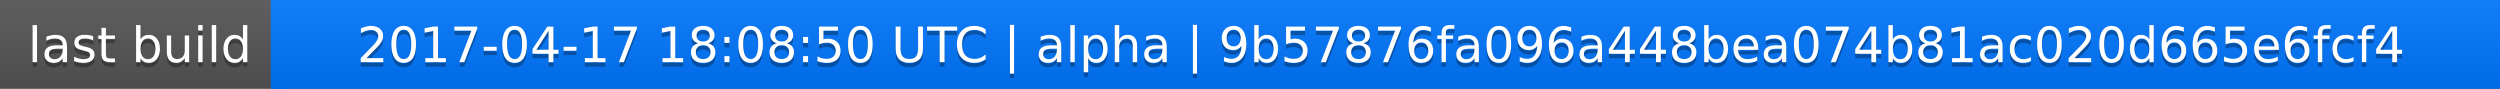
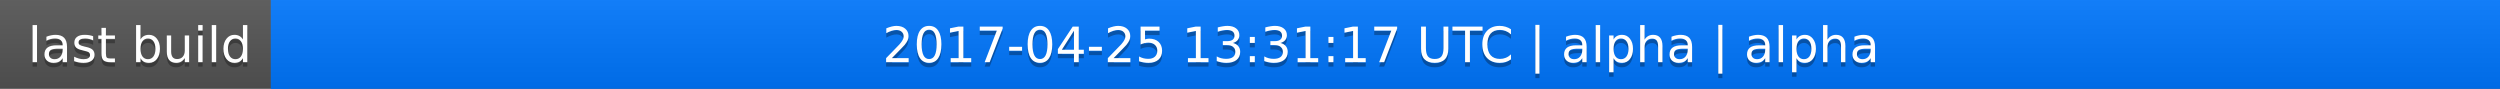
<svg xmlns="http://www.w3.org/2000/svg" width="563" height="20">
  <linearGradient id="a" x2="0" y2="100%">
    <stop offset="0" stop-color="#bbb" stop-opacity=".1" />
    <stop offset="1" stop-opacity=".1" />
  </linearGradient>
  <rect rx="0" width="563" height="20" fill="#555" />
  <rect rx="0" x="61" width="502" height="20" fill="#07f" />
  <path fill="#07f" d="M61 0h4v20h-4z" />
  <rect rx="0" width="563" height="20" fill="url(#a)" />
  <g fill="#fff" text-anchor="middle" font-family="DejaVu Sans,Verdana,Geneva,sans-serif" font-size="11">
    <text x="31.5" y="15" fill="#010101" fill-opacity=".3">last build</text>
    <text x="31.5" y="14">last build</text>
-     <text x="311" y="15" fill="#010101" fill-opacity=".3">2017-04-17 18:08:50 UTC | alpha | 9b57876fa096a448bea074b81ac020d665e6fcf4</text>
-     <text x="311" y="14">2017-04-17 18:08:50 UTC | alpha | 9b57876fa096a448bea074b81ac020d665e6fcf4</text>
+     <text x="311" y="15" fill="#010101" fill-opacity=".3">2017-04-25 13:31:17 UTC | alpha | alpha</text>
+     <text x="311" y="14">2017-04-25 13:31:17 UTC | alpha | alpha</text>
  </g>
</svg>
